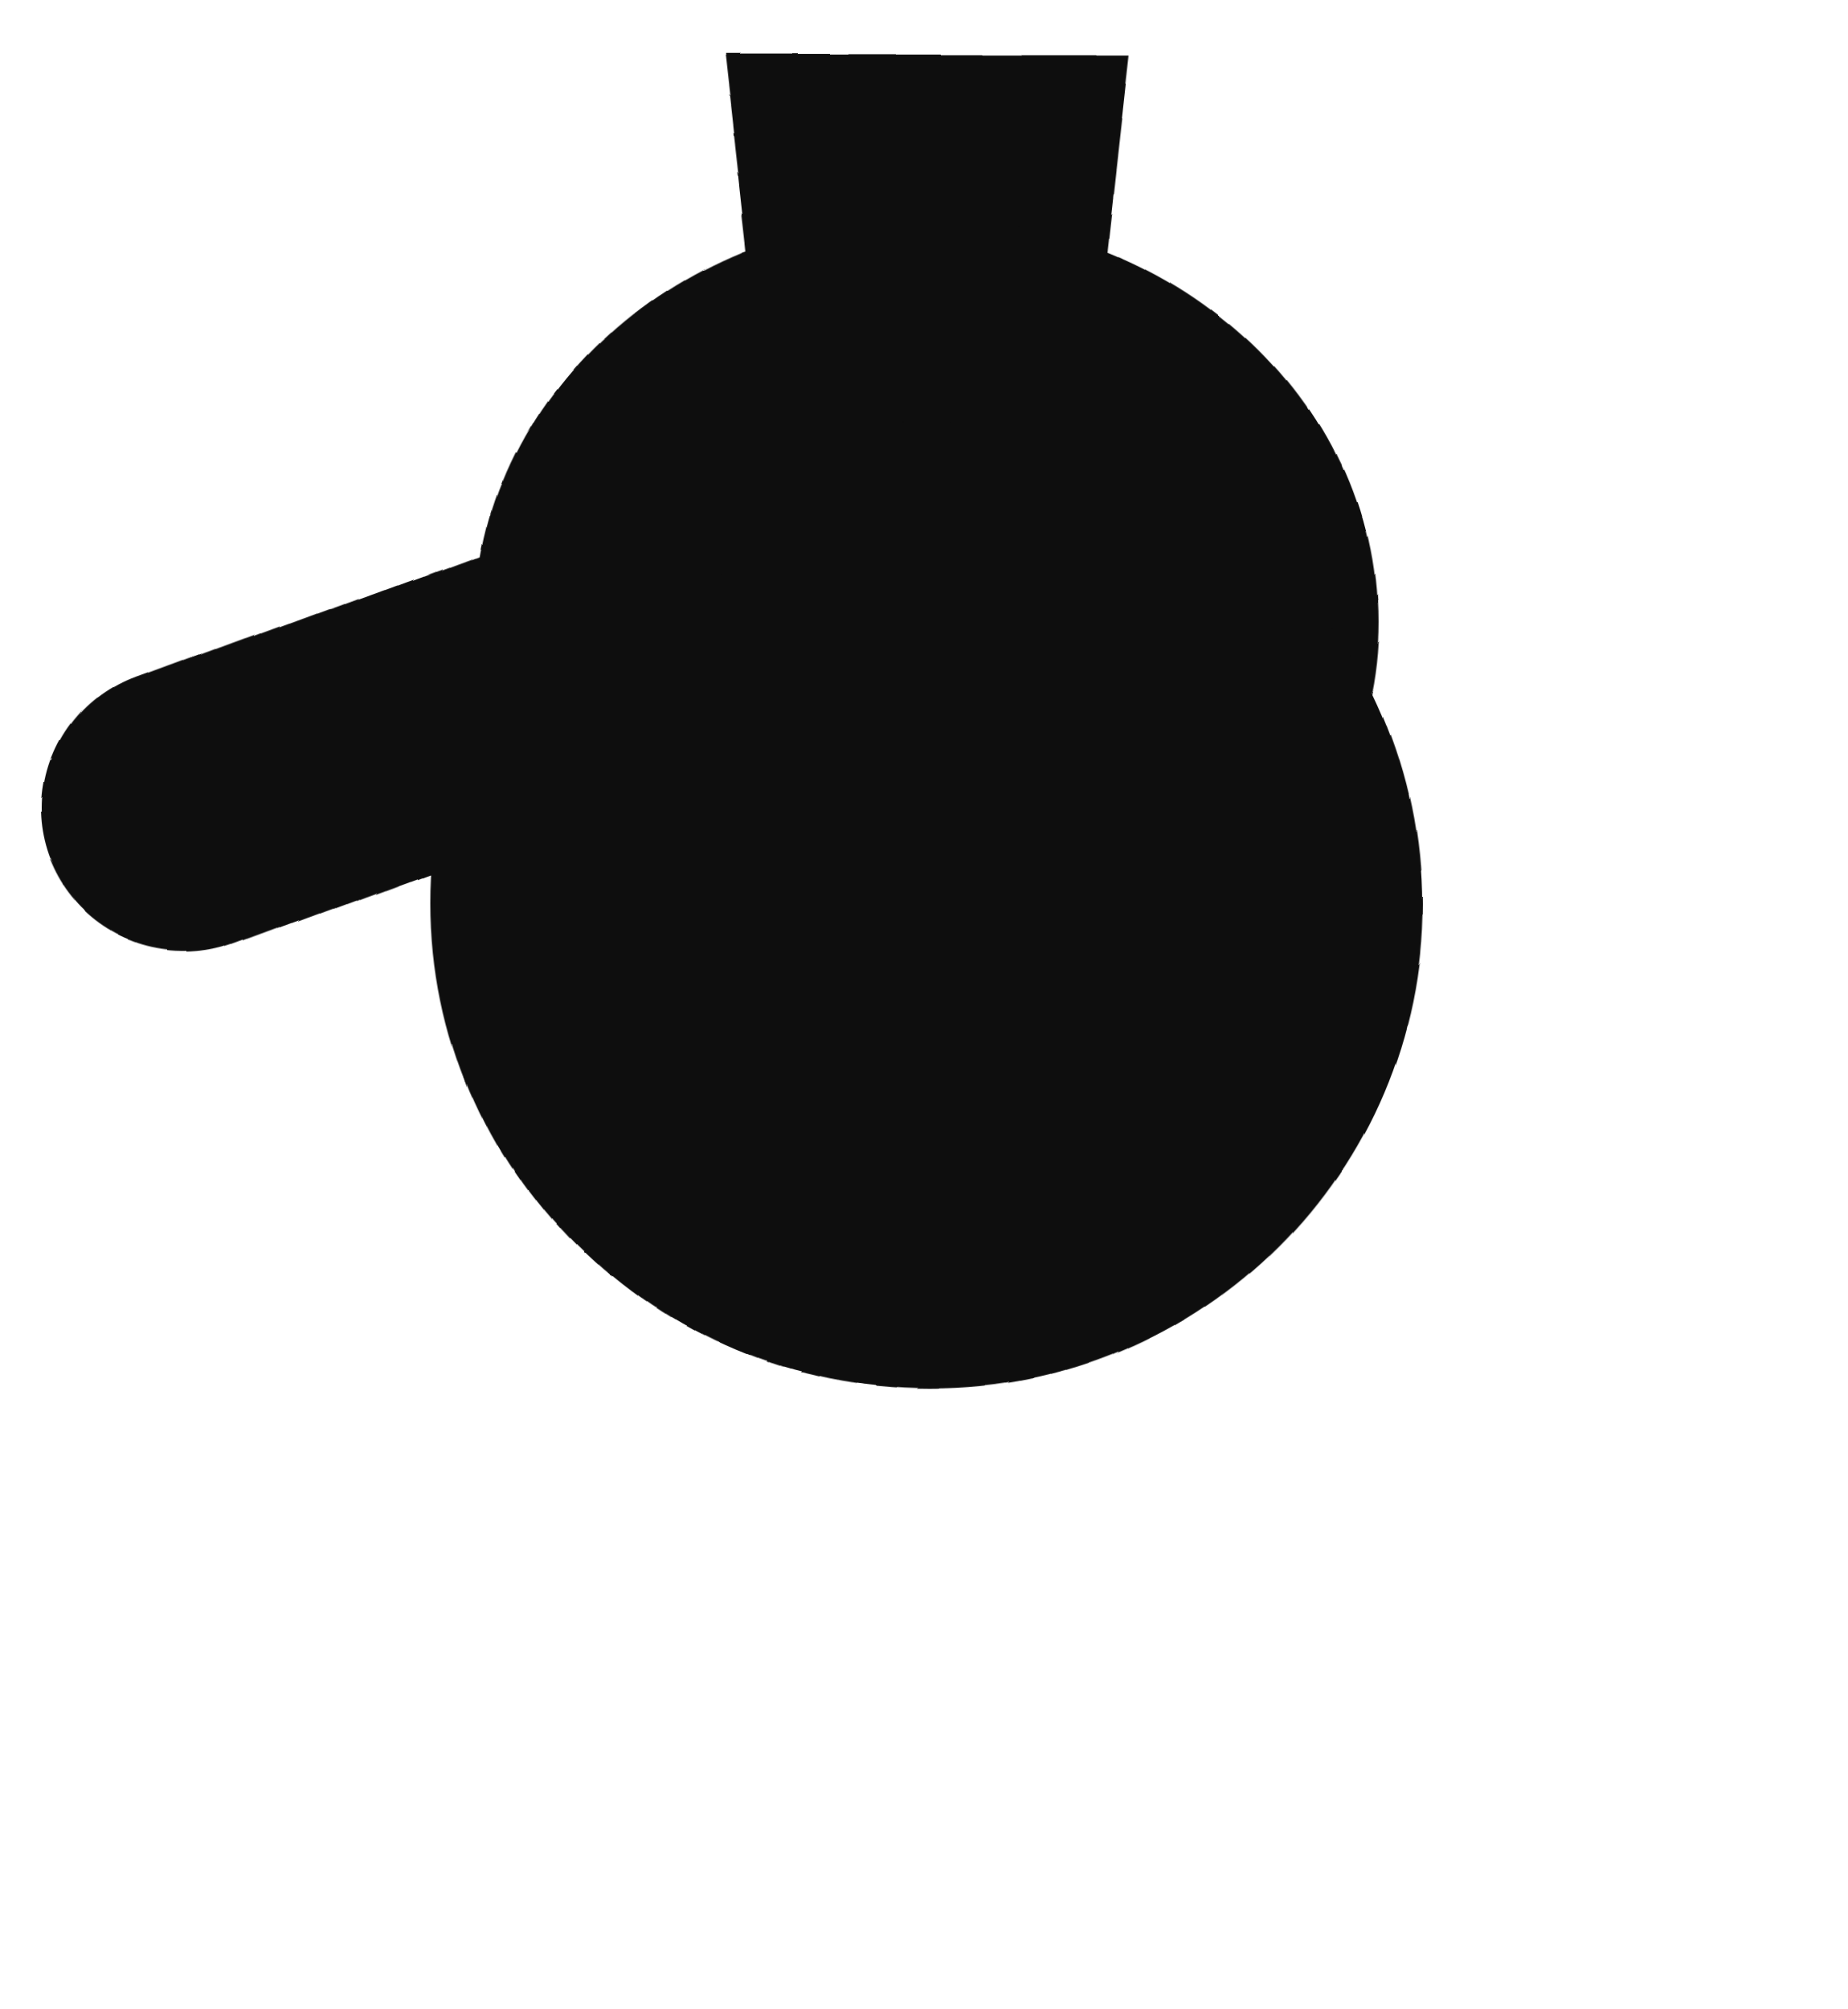
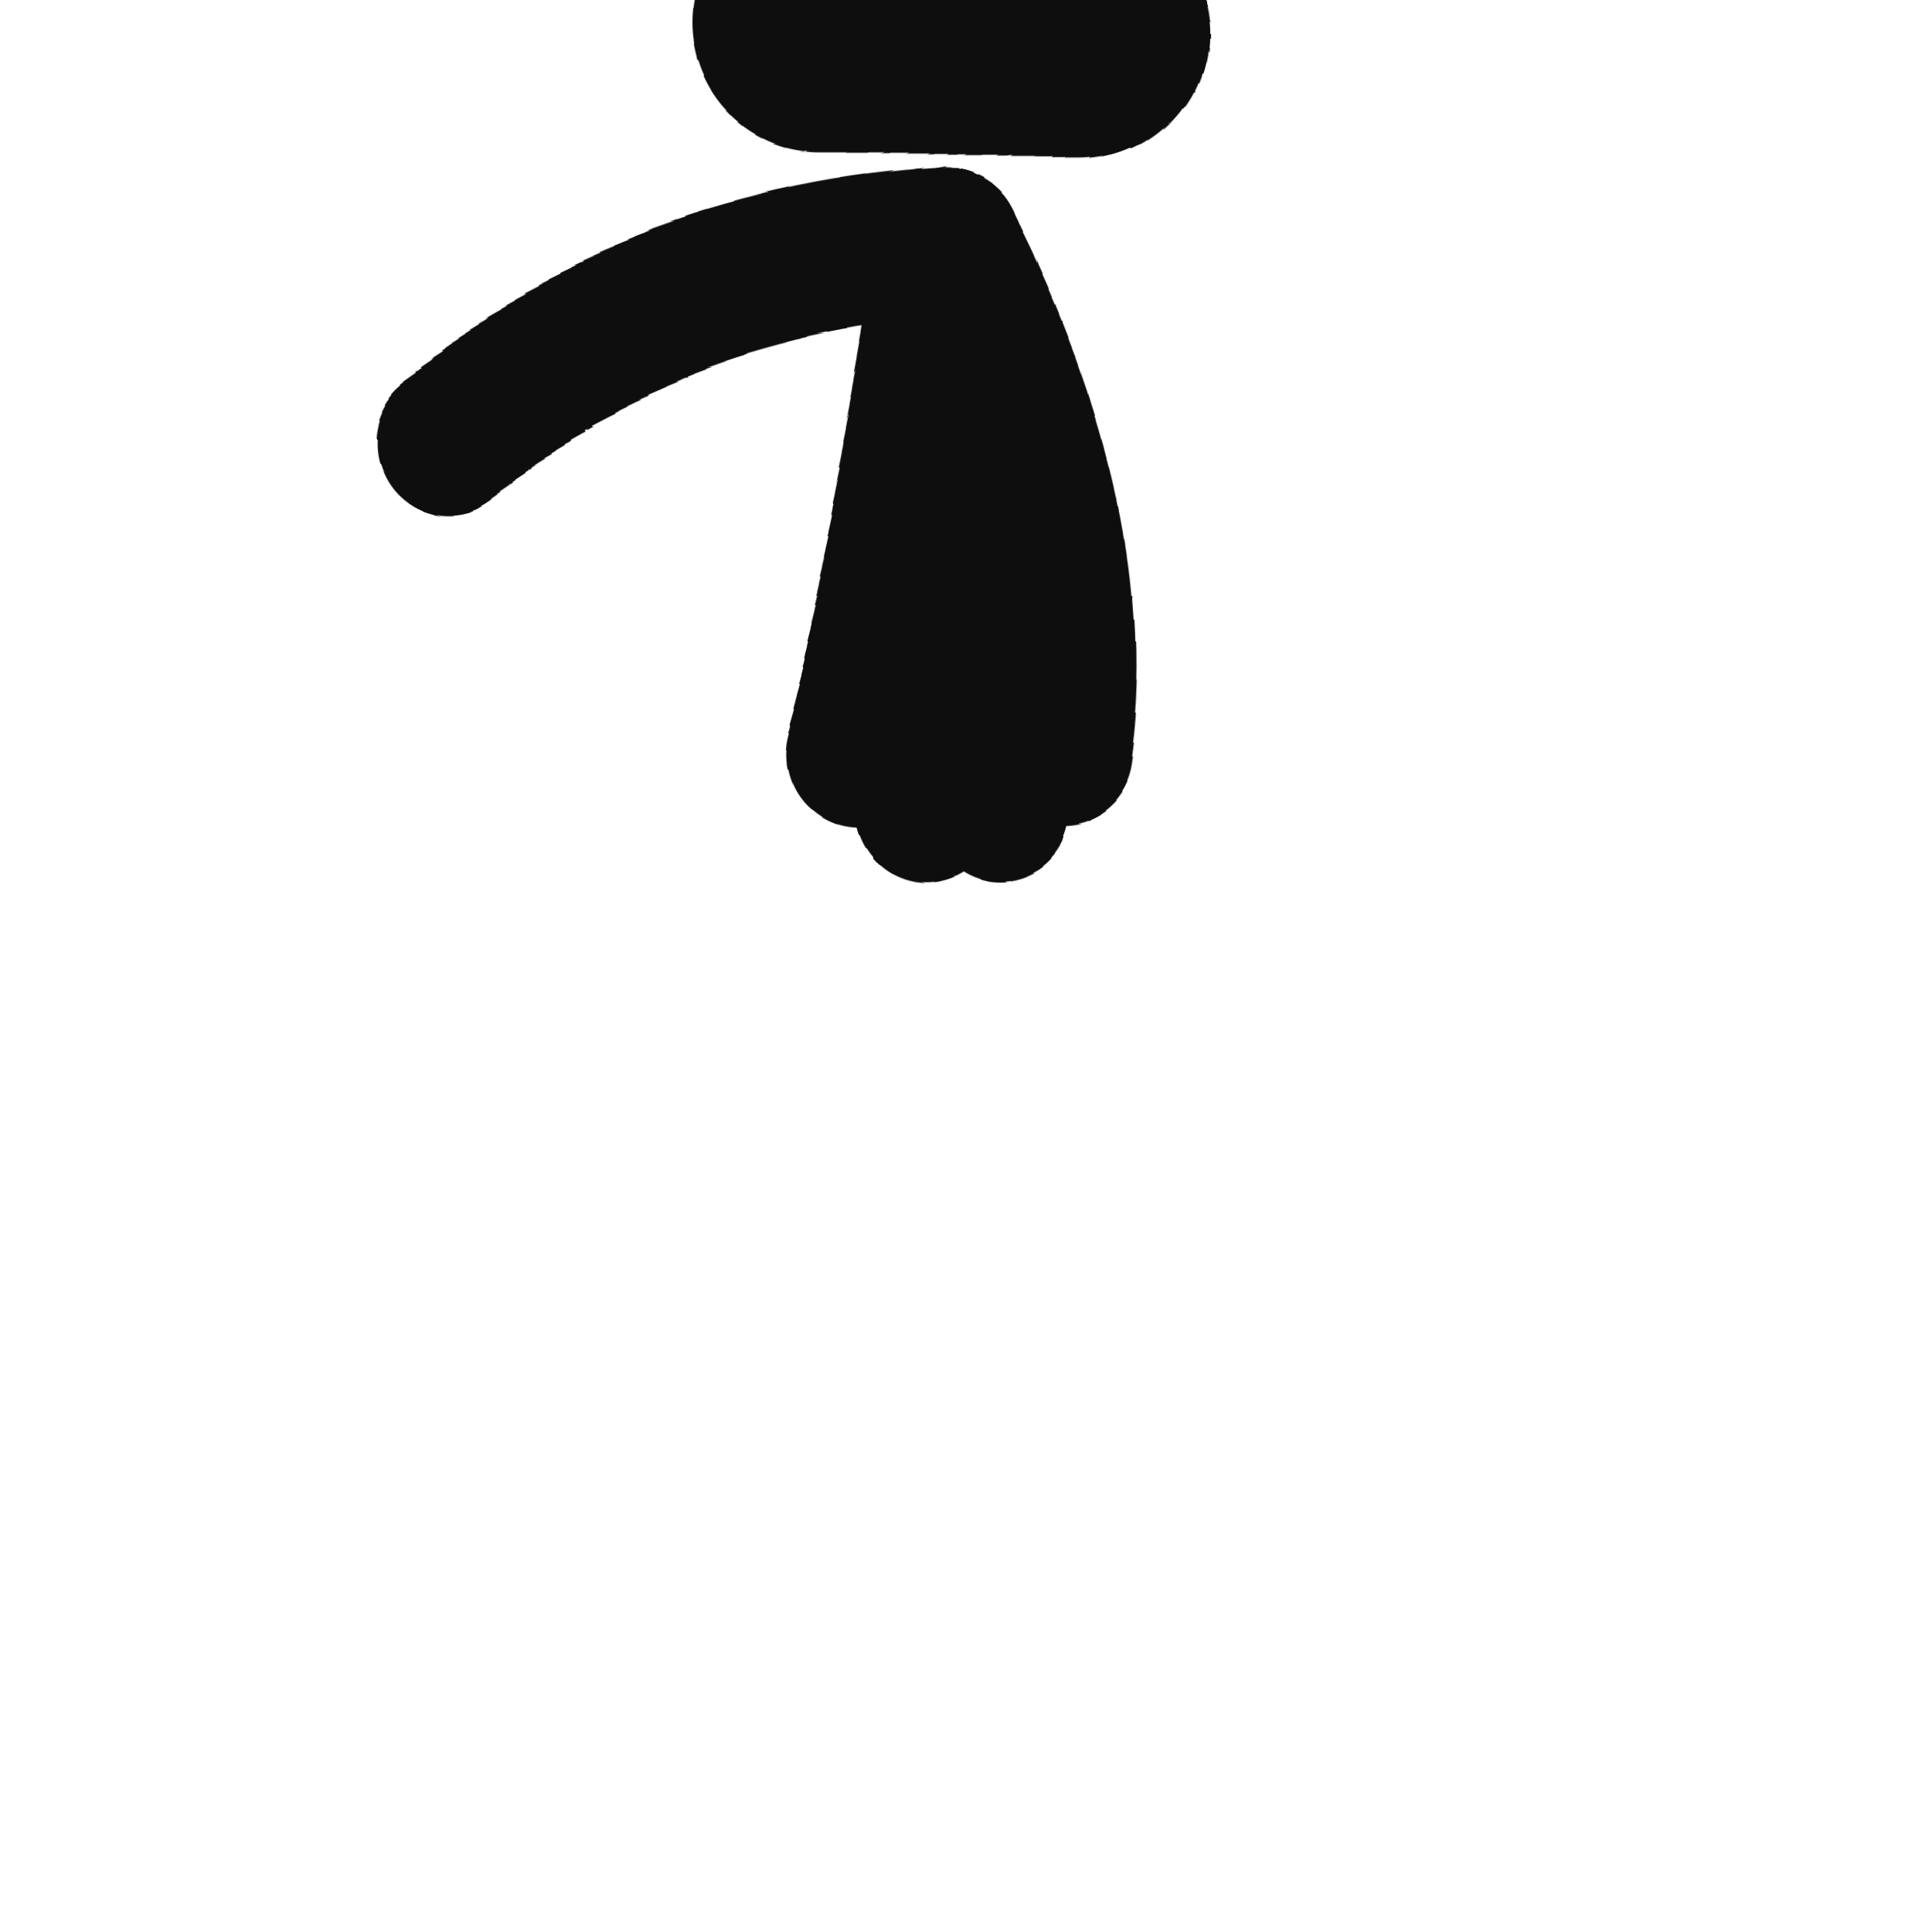
- <svg xmlns="http://www.w3.org/2000/svg" viewBox="0 0 46 50" width="46" height="50">
+ <svg xmlns="http://www.w3.org/2000/svg" viewBox="0 0 46 46" width="54" height="54">
  <defs>
-     <filter id="ink" x="-25%" y="-25%" width="150%" height="150%">
-       <feTurbulence type="fractalNoise" baseFrequency="0.02" numOctaves="1" seed="25" result="n" />
-       <feDisplacementMap in="SourceGraphic" in2="n" scale="2.2" xChannelSelector="R" yChannelSelector="G" />
+     <filter id="ink" x="-30%" y="-30%" width="160%" height="160%">
+       <feTurbulence type="fractalNoise" baseFrequency="0.03" numOctaves="1" seed="35" result="n" />
+       <feDisplacementMap in="SourceGraphic" in2="n" scale="2.4" xChannelSelector="R" yChannelSelector="G" />
    </filter>
  </defs>
  <g filter="url(#ink)">
-     <path d="M18 1 L28 1 L27 10 L19 10 Z" fill="#0e0e0e" />
-     <ellipse cx="23" cy="15" rx="11" ry="10" fill="#0e0e0e" />
-     <circle cx="23" cy="22" r="12" fill="#0e0e0e" />
-     <line x1="15.3" y1="16.0" x2="5.0" y2="19.8" stroke="#0e0e0e" stroke-width="7" stroke-linecap="round" />
+     <line x1="20" y1="1" x2="26" y2="1" stroke="#0e0e0e" stroke-width="6" stroke-linecap="round" />
+     <path d="M23 6 Q22.0 12.5 20.5 17.7" fill="none" stroke="#0e0e0e" stroke-width="3.4" stroke-linecap="round" />
+     <path d="M23 6 Q23.4 13.1 22.1 19.0" fill="none" stroke="#0e0e0e" stroke-width="3.4" stroke-linecap="round" />
+     <path d="M23 6 Q24.9 13.1 23.9 19.0" fill="none" stroke="#0e0e0e" stroke-width="3.4" stroke-linecap="round" />
+     <path d="M23 6 Q26.3 12.5 25.5 17.7" fill="none" stroke="#0e0e0e" stroke-width="3.4" stroke-linecap="round" />
+     <path d="M23 6 Q16.4 6.4 10.8 10.4" fill="none" stroke="#0e0e0e" stroke-width="3.4" stroke-linecap="round" />
  </g>
</svg>
